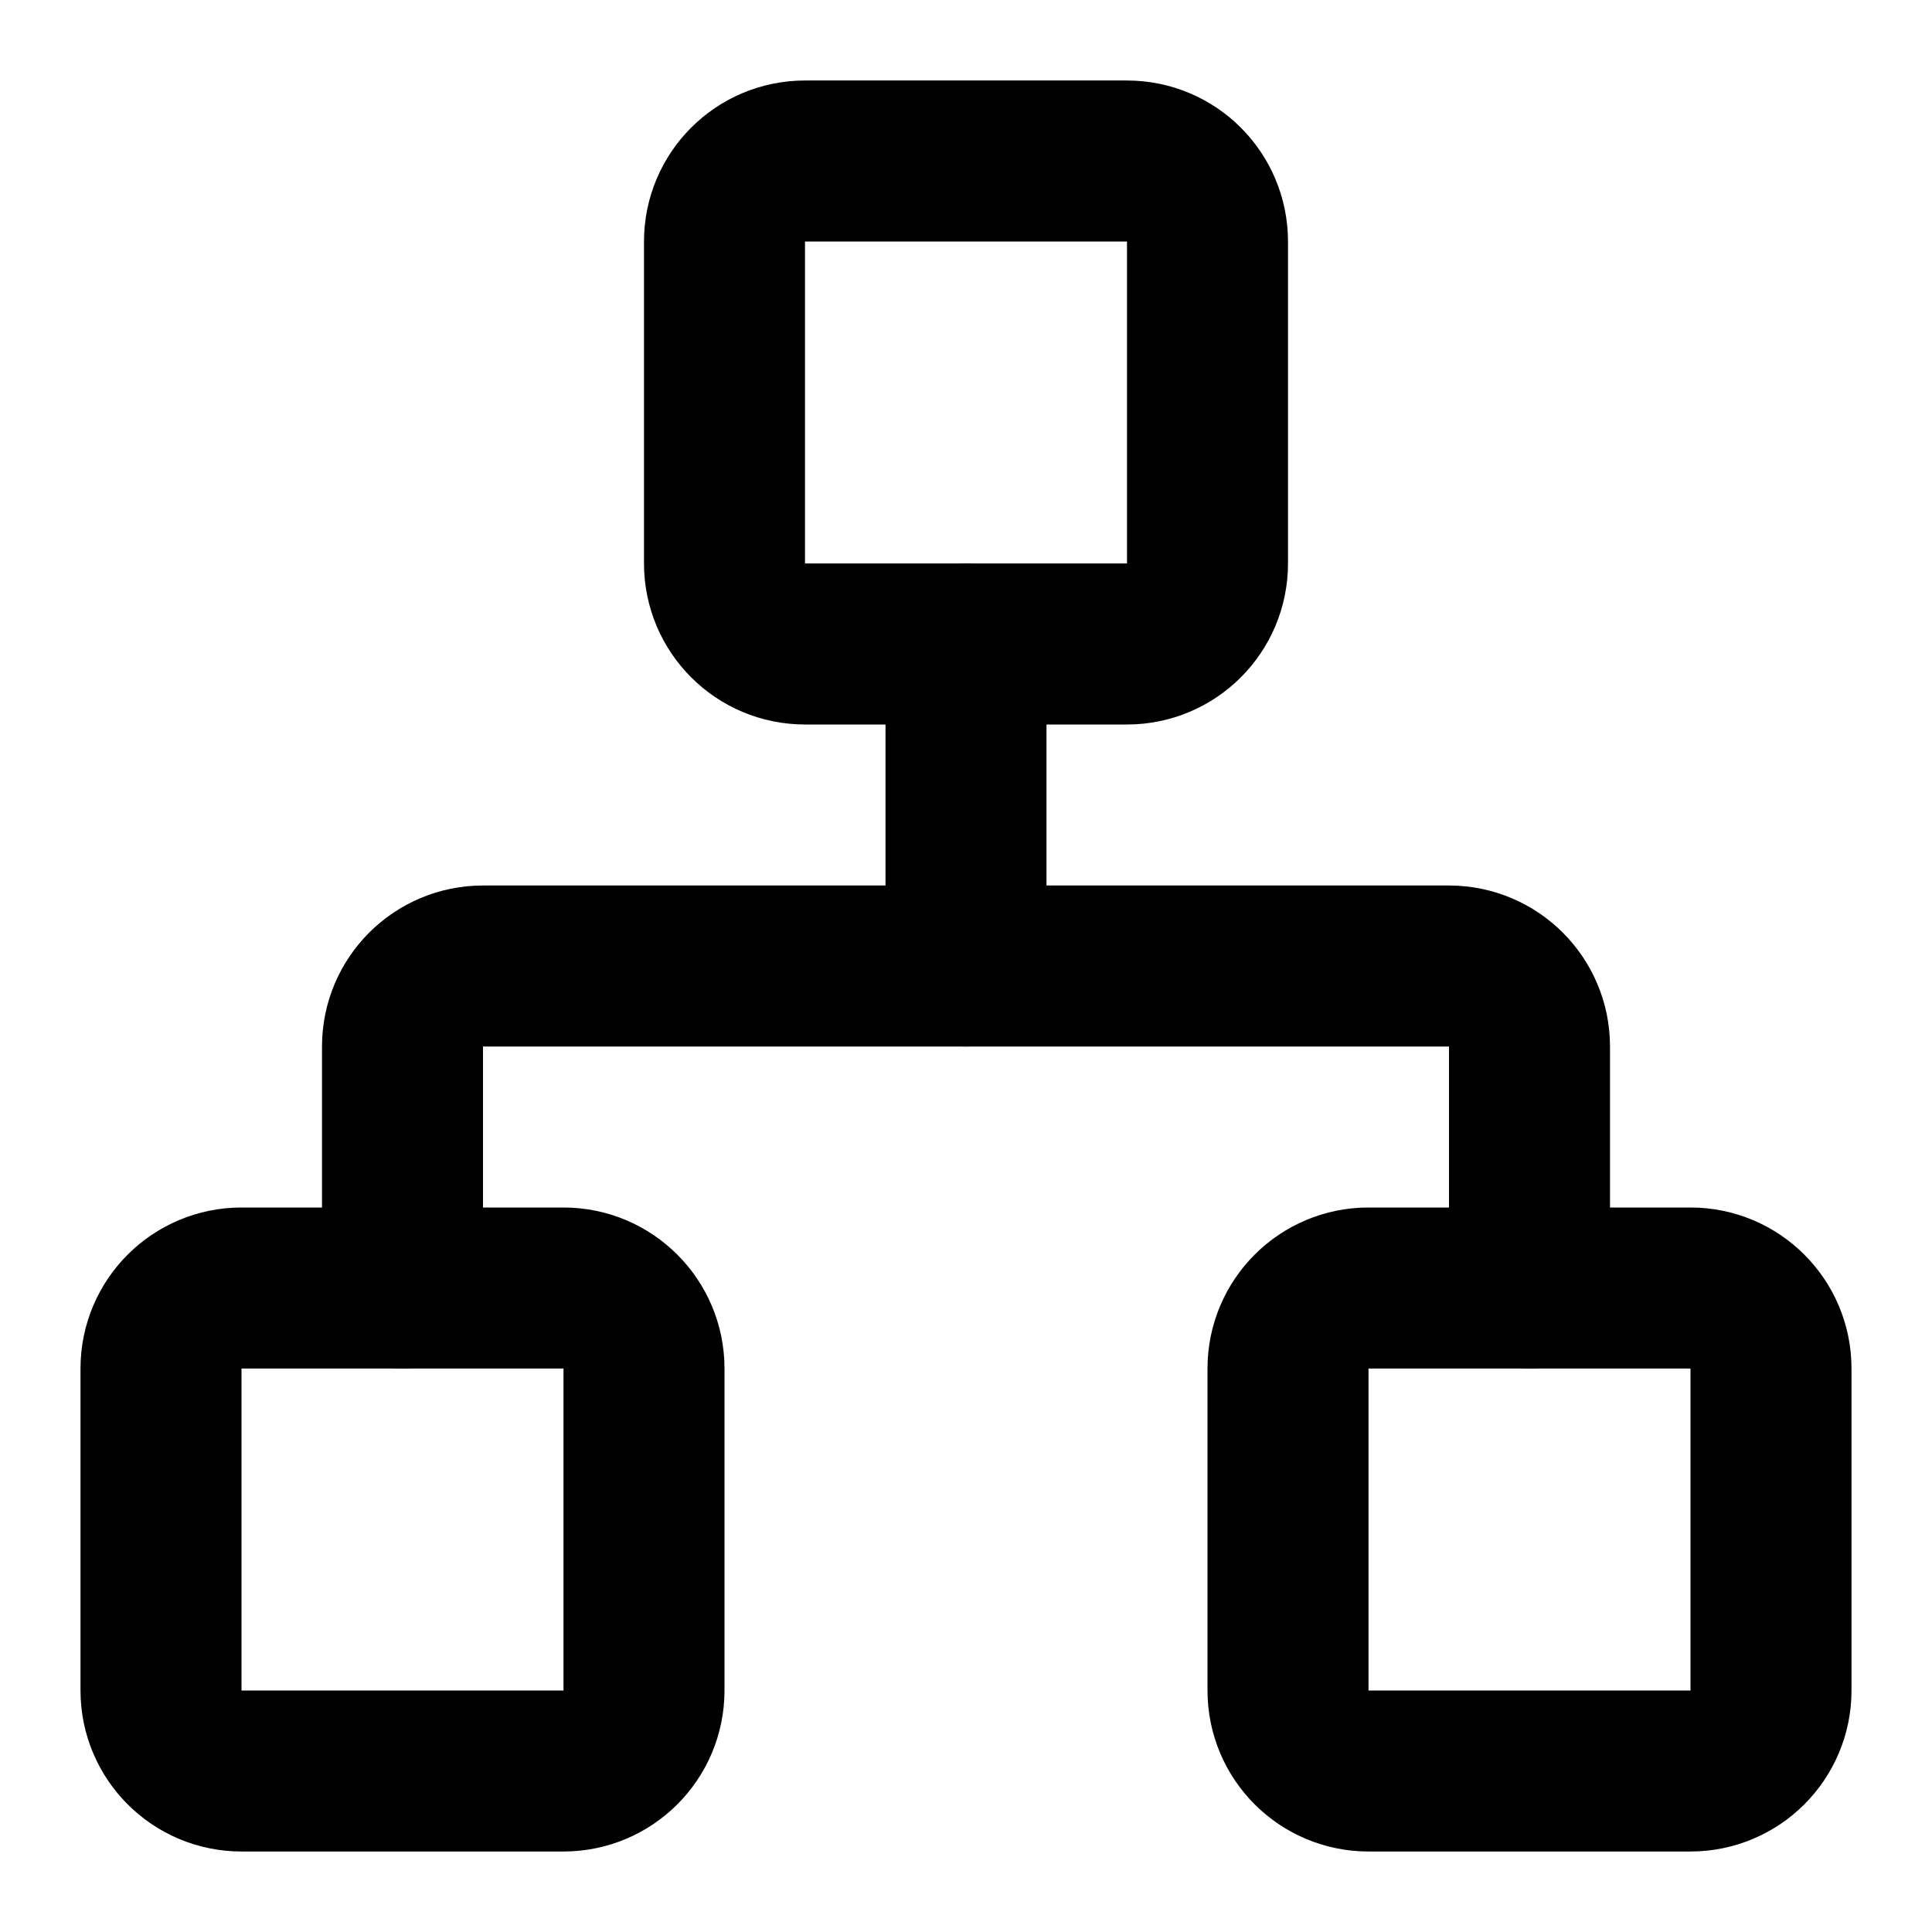
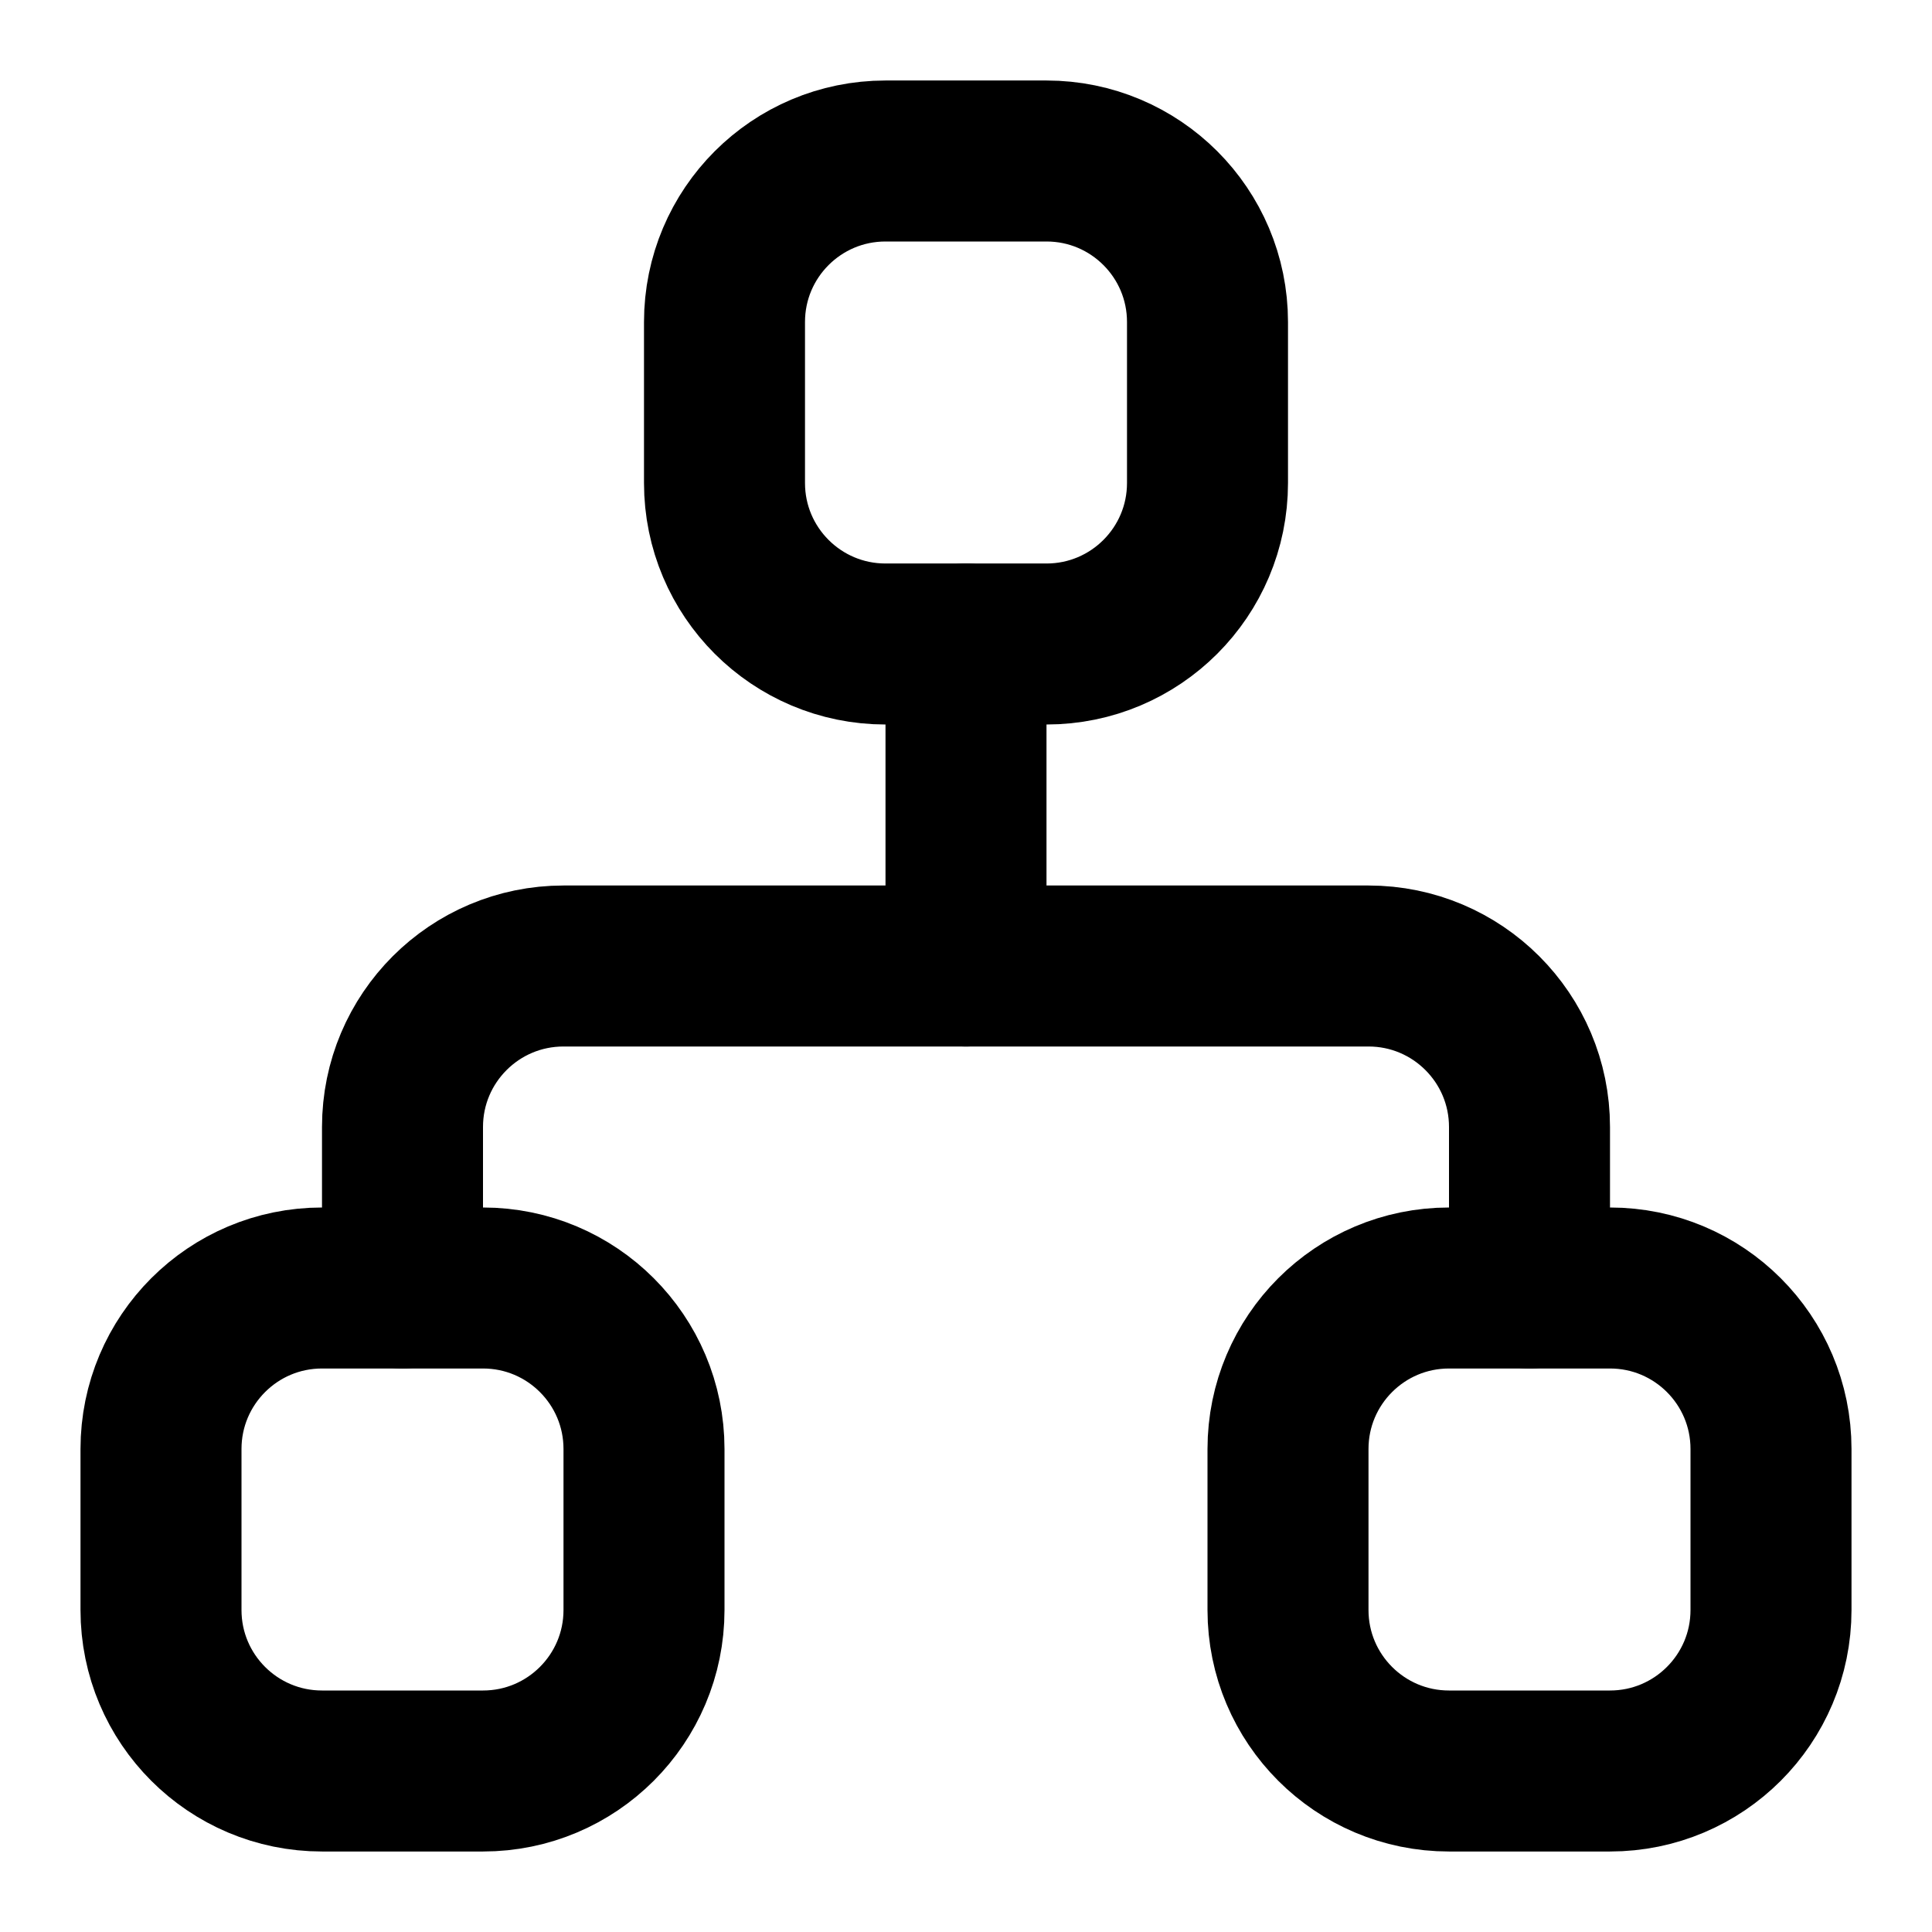
<svg xmlns="http://www.w3.org/2000/svg" width="24" height="24" viewBox="0 0 24 24" fill="none" stroke="currentColor" stroke-width="2" stroke-linecap="round" stroke-linejoin="round">
-   <rect x="16" y="16" width="6" height="6" rx="1" />
-   <rect x="2" y="16" width="6" height="6" rx="1" />
-   <rect x="9" y="2" width="6" height="6" rx="1" />
-   <path d="M5 16v-3a1 1 0 0 1 1-1h12a1 1 0 0 1 1 1v3" />
+   <rect x="16" y="16" width="6" height="6" rx="2" />
+   <rect x="2" y="16" width="6" height="6" rx="2" />
+   <rect x="9" y="2" width="6" height="6" rx="2" />
+   <path d="M5 16v-2a2 2 0 0 1 2-2h10a2 2 0 0 1 2 2v2" />
  <path d="M12 12V8" />
</svg>
